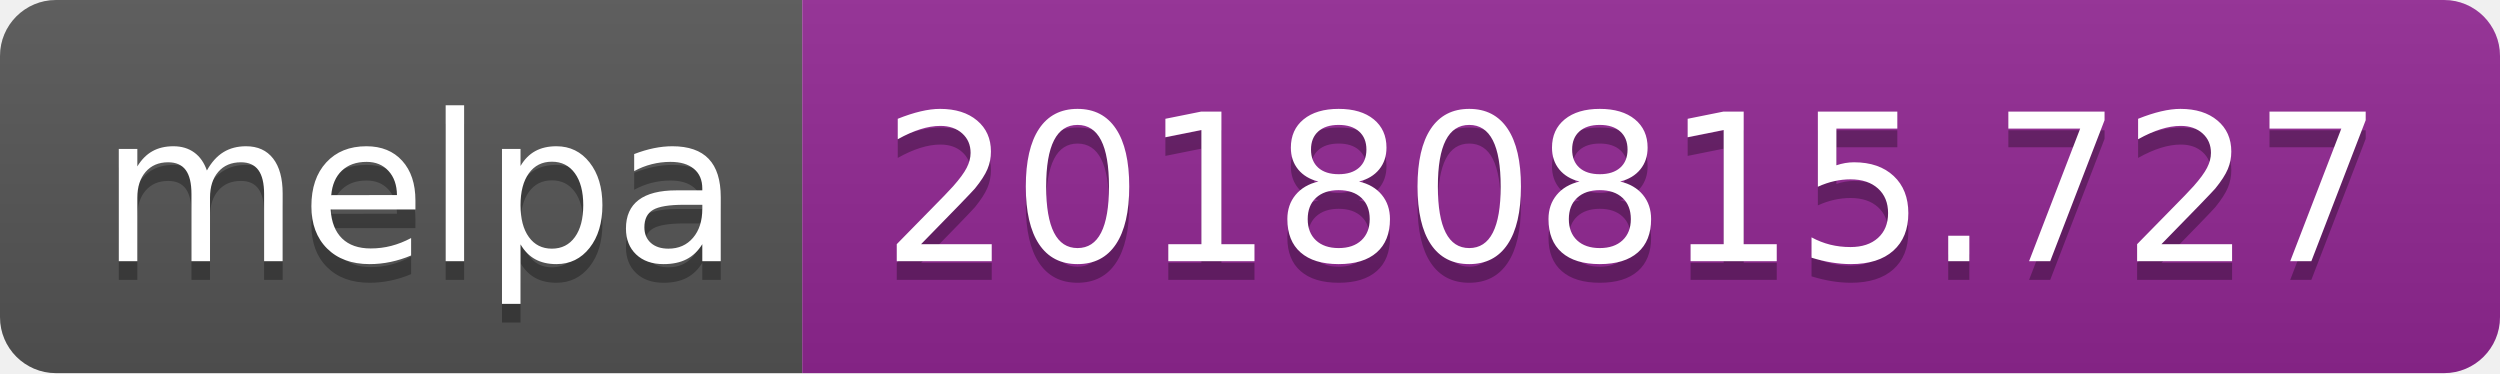
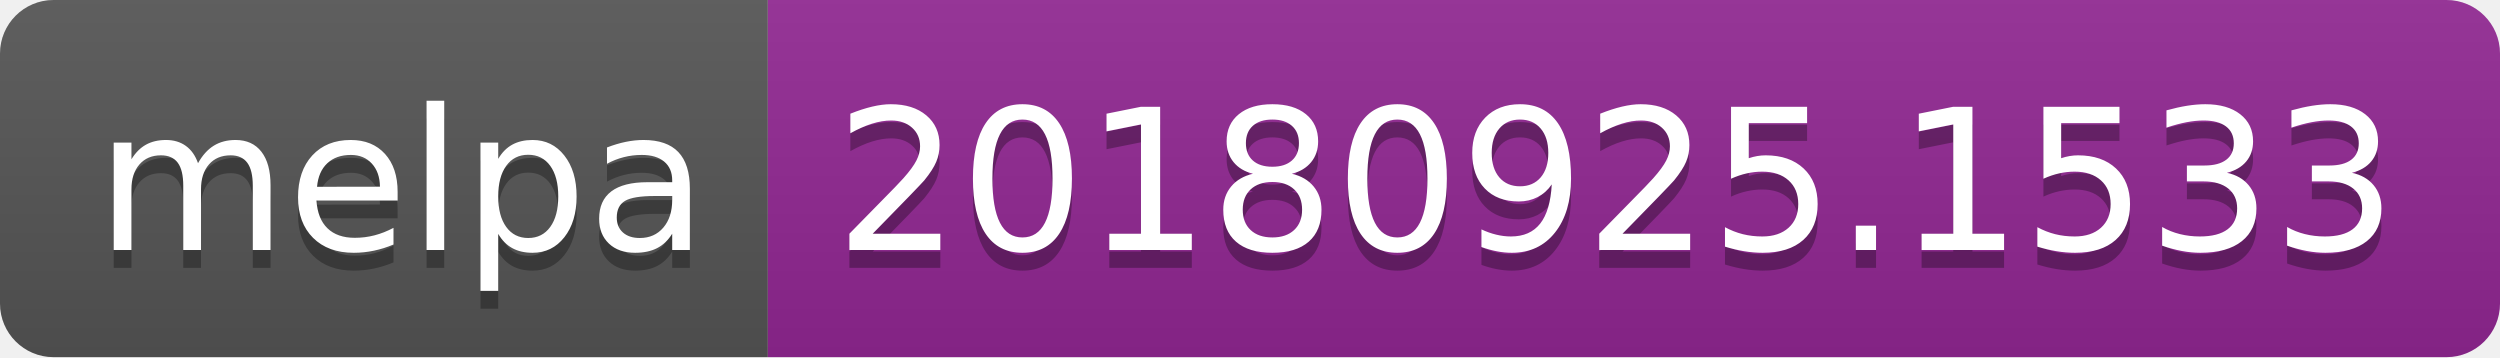
- <svg xmlns="http://www.w3.org/2000/svg" width="134" height="20">
+ <svg xmlns="http://www.w3.org/2000/svg" width="140" height="20">
  <linearGradient id="b" x2="0" y2="100%">
    <stop offset="0" stop-color="#bbb" stop-opacity=".1" />
    <stop offset="1" stop-opacity=".1" />
  </linearGradient>
  <clipPath id="a">
-     <rect width="134" height="20" rx="3" fill="#fff" />
+     <rect width="140" height="20" rx="3" fill="#fff" />
  </clipPath>
  <g clip-path="url(#a)">
    <path fill="#555" d="M0 0h43v20H0z" />
-     <path fill="#922793" d="M43 0h91v20H43z" />
-     <path fill="url(#b)" d="M0 0h134v20H0z" />
+     <path fill="#922793" d="M43 0h97v20H43z" />
+     <path fill="url(#b)" d="M0 0h140v20H0z" />
  </g>
  <g fill="#fff" text-anchor="middle" font-family="DejaVu Sans,Verdana,Geneva,sans-serif" font-size="110">
    <text x="225" y="150" fill="#010101" fill-opacity=".3" transform="scale(.1)" textLength="330">melpa</text>
    <text x="225" y="140" transform="scale(.1)" textLength="330">melpa</text>
-     <text x="875" y="150" fill="#010101" fill-opacity=".3" transform="scale(.1)" textLength="810">20180815.727</text>
-     <text x="875" y="140" transform="scale(.1)" textLength="810">20180815.727</text>
+     <text x="905" y="150" fill="#010101" fill-opacity=".3" transform="scale(.1)" textLength="870">20180925.1533</text>
+     <text x="905" y="140" transform="scale(.1)" textLength="870">20180925.1533</text>
  </g>
</svg>
